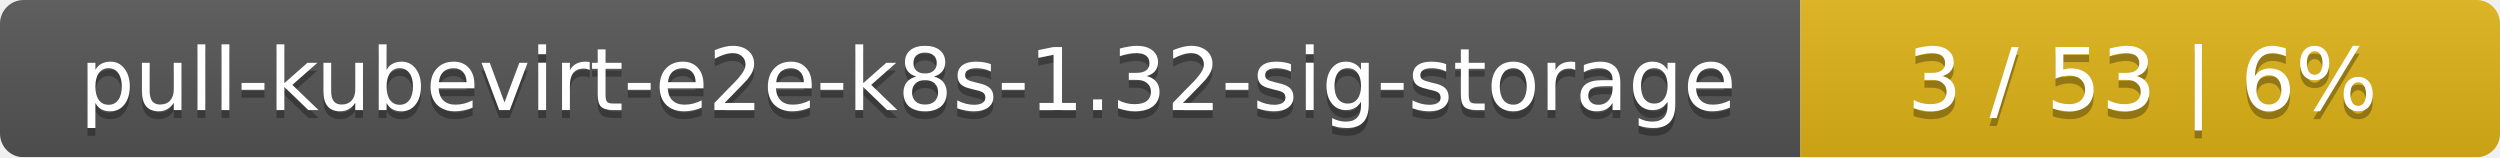
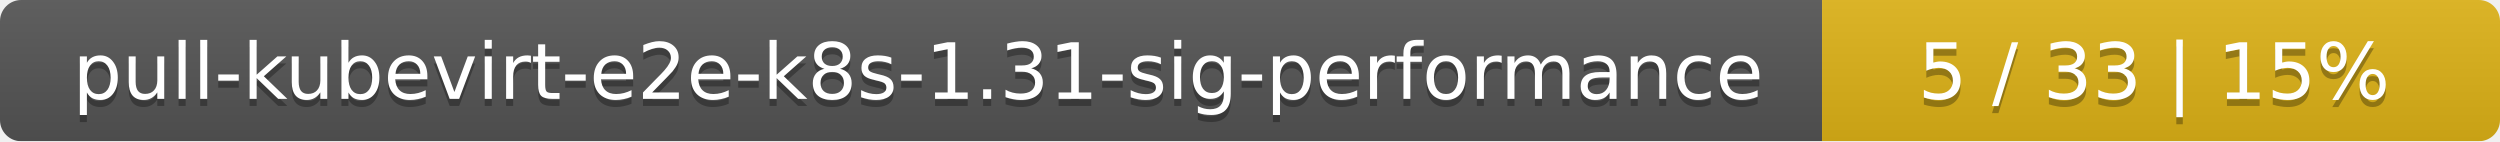
- <svg xmlns="http://www.w3.org/2000/svg" width="318" height="20">
+ <svg xmlns="http://www.w3.org/2000/svg" width="354" height="20">
  <linearGradient id="smooth" x2="0" y2="100%">
    <stop offset="0" stop-color="#bbb" stop-opacity=".1" />
    <stop offset="1" stop-opacity=".1" />
  </linearGradient>
  <mask id="round">
-     <rect width="318" height="20" rx="3" fill="#fff" />
+     <rect width="354" height="20" rx="3" fill="#fff" />
  </mask>
  <g mask="url(#round)">
-     <rect width="229" height="20" fill="#555" />
-     <rect x="229" width="89" height="20" fill="#dfb317" />
-     <rect width="318" height="20" fill="url(#smooth)" />
+     <rect width="258" height="20" fill="#555" />
+     <rect x="258" width="96" height="20" fill="#dfb317" />
+     <rect width="354" height="20" fill="url(#smooth)" />
  </g>
  <g fill="#fff" text-anchor="middle" font-family="DejaVu Sans,Verdana,Geneva,sans-serif" font-size="11">
-     <text x="115.5" y="15" fill="#010101" fill-opacity=".3">pull-kubevirt-e2e-k8s-1.32-sig-storage</text>
-     <text x="115.5" y="14">pull-kubevirt-e2e-k8s-1.32-sig-storage</text>
-     <text x="272.5" y="15" fill="#010101" fill-opacity=".3">3 / 53    |    6%</text>
-     <text x="272.5" y="14">3 / 53    |    6%</text>
+     <text x="130" y="15" fill="#010101" fill-opacity=".3">pull-kubevirt-e2e-k8s-1.31-sig-performance</text>
+     <text x="130" y="14">pull-kubevirt-e2e-k8s-1.31-sig-performance</text>
+     <text x="305" y="15" fill="#010101" fill-opacity=".3">5 / 33    |    15%</text>
+     <text x="305" y="14">5 / 33    |    15%</text>
  </g>
</svg>
